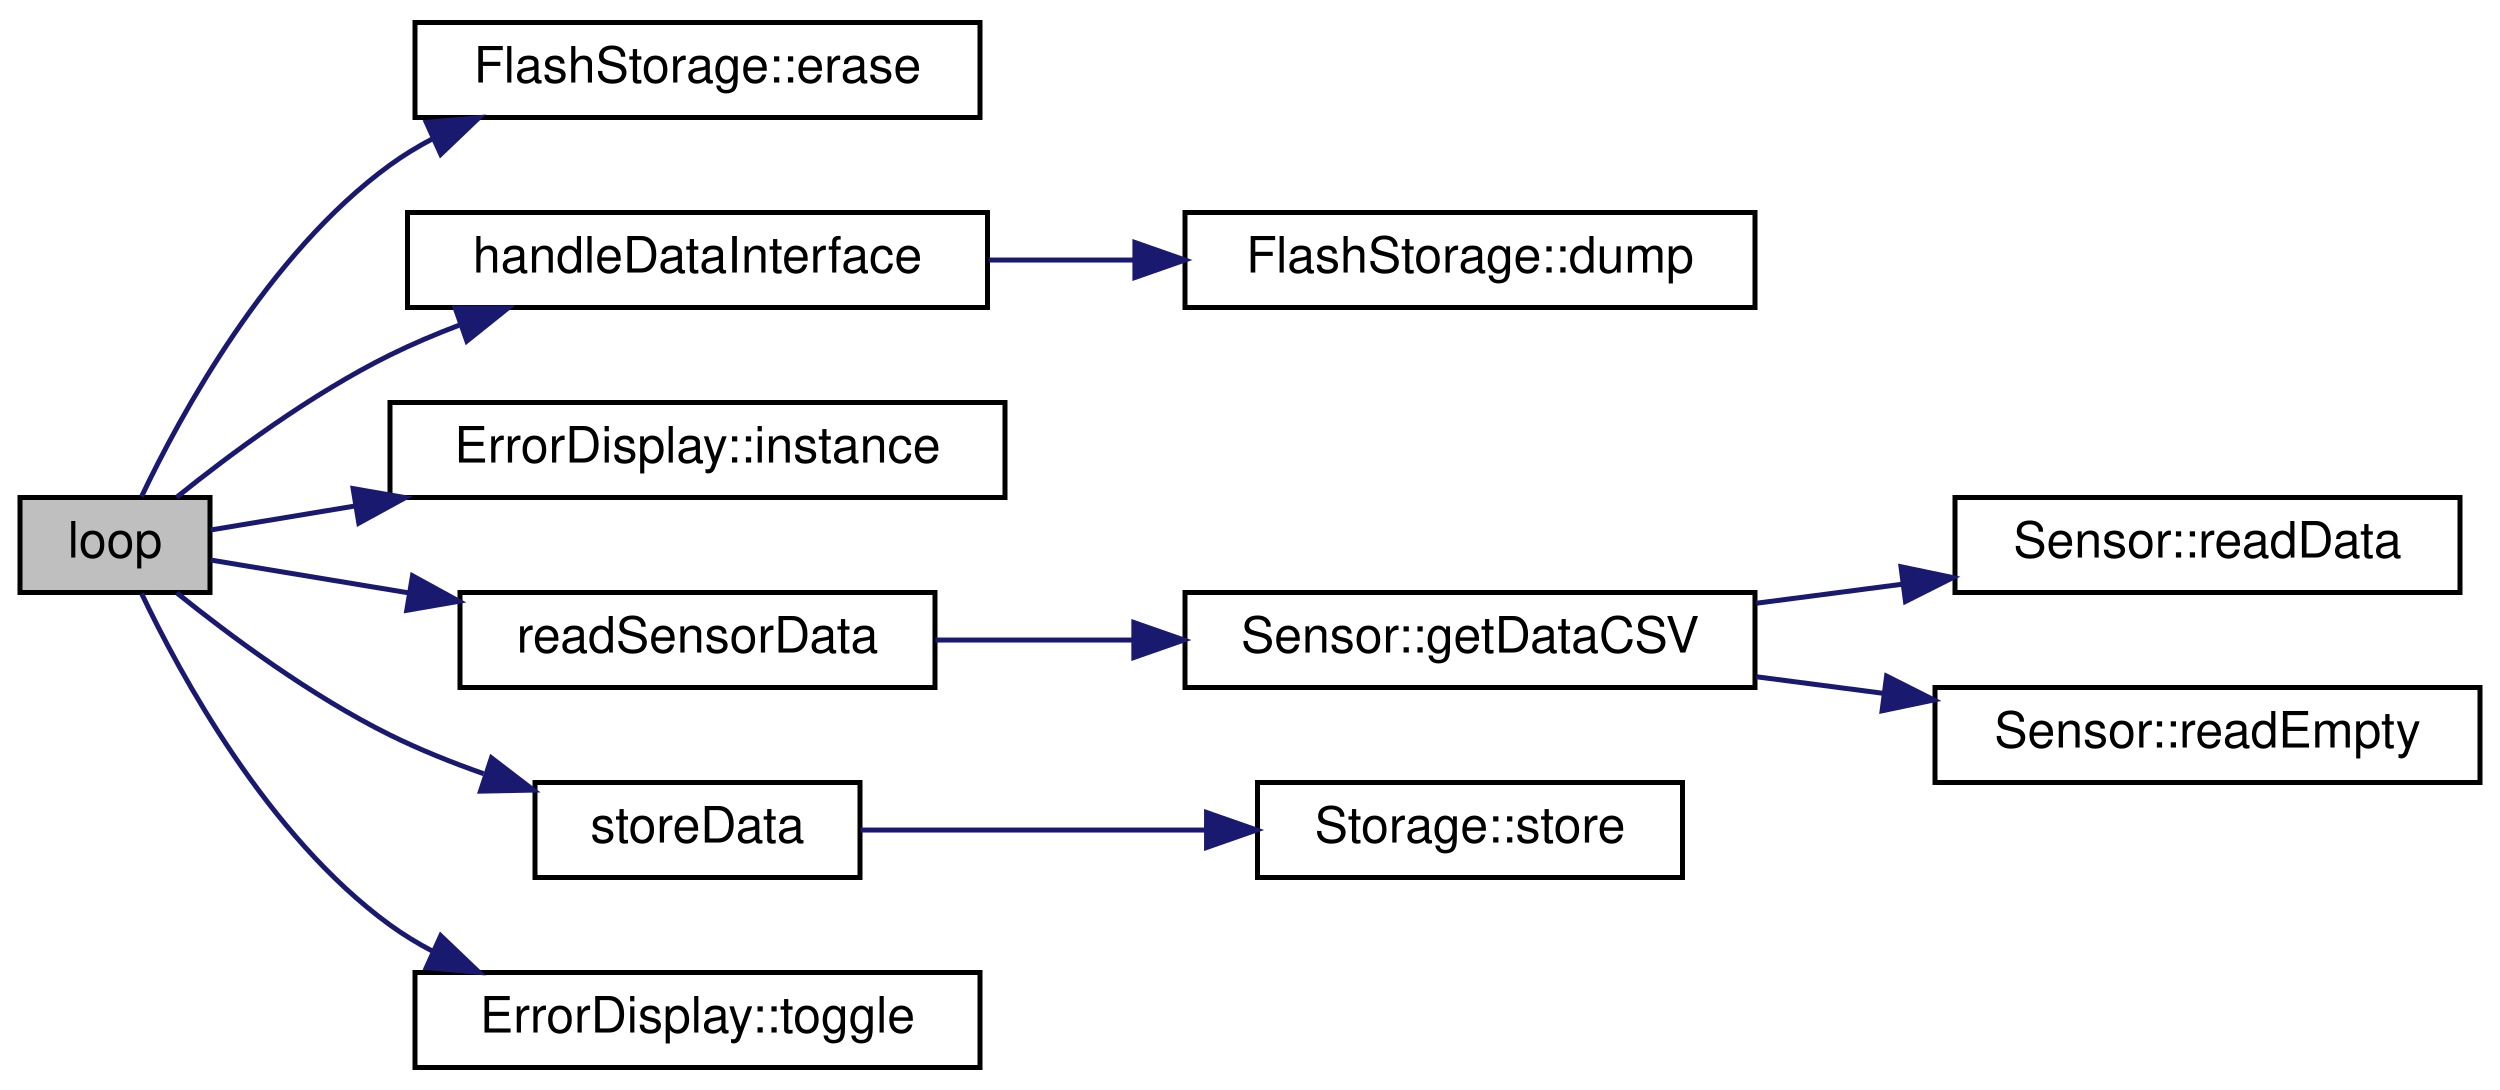
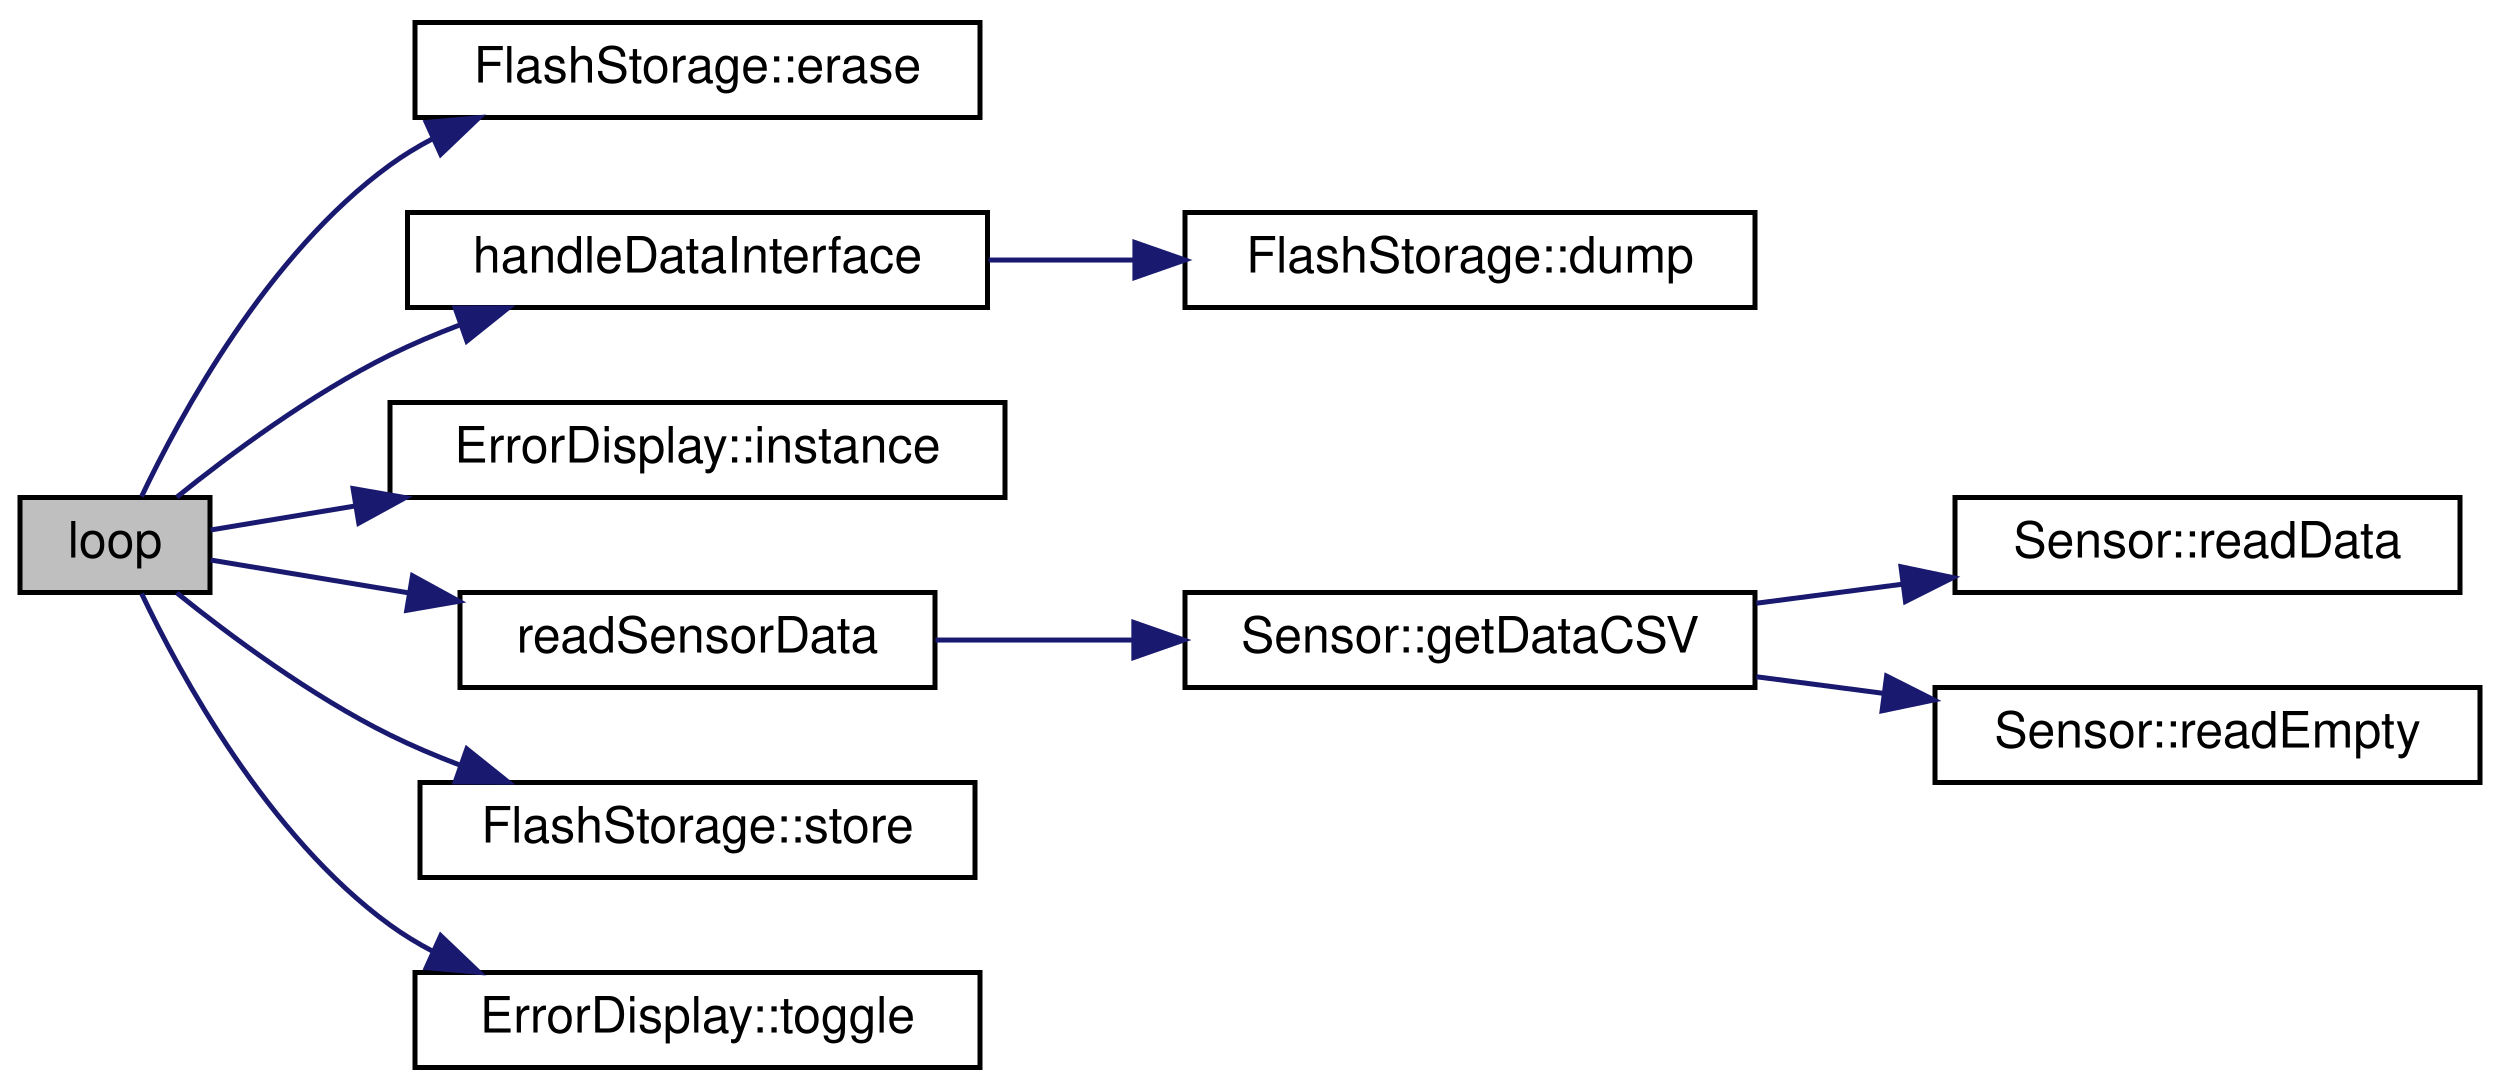
<svg xmlns="http://www.w3.org/2000/svg" xmlns:xlink="http://www.w3.org/1999/xlink" width="500pt" height="218pt" viewBox="0.00 0.00 500.00 218.00">
  <g id="graph0" class="graph" transform="scale(1 1) rotate(0) translate(4 214)">
    <g id="node1" class="node">
      <g id="a_node1">
        <a xlink:title="Loop for core 0, handling sensor reads.">
          <polygon fill="#bfbfbf" stroke="black" points="0,-95.5 0,-114.5 38,-114.5 38,-95.5 0,-95.5" />
          <text text-anchor="middle" x="19" y="-102.5" font-family="Helvetica,sans-Serif" font-size="10.00">loop</text>
        </a>
      </g>
    </g>
    <g id="node2" class="node">
      <g id="a_node2">
        <a xlink:href="classFlashStorage.html#ac2dd4e8b7b4a85d5820f4277d0fb6727" target="_top" xlink:title=" ">
          <polygon fill="none" stroke="black" points="79,-190.5 79,-209.5 192,-209.5 192,-190.5 79,-190.5" />
          <text text-anchor="middle" x="135.5" y="-197.5" font-family="Helvetica,sans-Serif" font-size="10.00">FlashStorage::erase</text>
        </a>
      </g>
    </g>
    <g id="edge1" class="edge">
      <path fill="none" stroke="midnightblue" d="M24.32,-114.71C31.99,-130.85 49.52,-163.2 74,-181 76.67,-182.94 79.55,-184.69 82.54,-186.26" />
      <polygon fill="midnightblue" stroke="midnightblue" points="81.26,-189.52 91.81,-190.47 84.15,-183.15 81.26,-189.52" />
    </g>
    <g id="node3" class="node">
      <g id="a_node3">
        <a xlink:href="main_8cpp.html#a222d3cef3e43d77865ecbd2f95edba3a" target="_top" xlink:title="Handles data interface mode for retrieving data from flash memory.">
          <polygon fill="none" stroke="black" points="77.5,-152.5 77.5,-171.5 193.5,-171.5 193.5,-152.5 77.5,-152.5" />
          <text text-anchor="middle" x="135.5" y="-159.5" font-family="Helvetica,sans-Serif" font-size="10.00">handleDataInterface</text>
        </a>
      </g>
    </g>
    <g id="edge2" class="edge">
      <path fill="none" stroke="midnightblue" d="M31.35,-114.57C41.85,-123.02 58.17,-135.18 74,-143 78.4,-145.17 83.09,-147.16 87.85,-148.97" />
      <polygon fill="midnightblue" stroke="midnightblue" points="87.04,-152.39 97.64,-152.42 89.37,-145.79 87.04,-152.39" />
    </g>
    <g id="node5" class="node">
      <g id="a_node5">
        <a xlink:href="classErrorDisplay.html#a164dea875d8b3215203e5d6f0076f237" target="_top" xlink:title="Accesses the only instance of ErrorDisplay (Singleton)">
          <polygon fill="none" stroke="black" points="74,-114.5 74,-133.5 197,-133.5 197,-114.5 74,-114.5" />
          <text text-anchor="middle" x="135.5" y="-121.5" font-family="Helvetica,sans-Serif" font-size="10.00">ErrorDisplay::instance</text>
        </a>
      </g>
    </g>
    <g id="edge4" class="edge">
      <path fill="none" stroke="midnightblue" d="M38.14,-108.01C46.3,-109.36 56.49,-111.06 67.16,-112.83" />
      <polygon fill="midnightblue" stroke="midnightblue" points="66.62,-116.28 77.06,-114.47 67.76,-109.38 66.62,-116.28" />
    </g>
    <g id="node6" class="node">
      <g id="a_node6">
        <a xlink:href="main_8cpp.html#a9db5e6113d9a0bd03a1b044059ae787b" target="_top" xlink:title="Read data from each verified Sensor.">
          <polygon fill="none" stroke="black" points="88,-76.5 88,-95.5 183,-95.5 183,-76.5 88,-76.5" />
          <text text-anchor="middle" x="135.5" y="-83.5" font-family="Helvetica,sans-Serif" font-size="10.00">readSensorData</text>
        </a>
      </g>
    </g>
    <g id="edge5" class="edge">
      <path fill="none" stroke="midnightblue" d="M38.14,-101.99C49,-100.19 63.46,-97.79 77.87,-95.4" />
      <polygon fill="midnightblue" stroke="midnightblue" points="78.5,-98.84 87.79,-93.75 77.35,-91.94 78.5,-98.84" />
    </g>
    <g id="node10" class="node">
      <g id="a_node10">
-         <a xlink:href="main_8cpp.html#a0f14b13edaa51207f1ff6752e4696ee7" target="_top" xlink:title="Sends data to each storage device, assumes storage devices take care of newline/data end themselves.">
-           <polygon fill="none" stroke="black" points="103,-38.5 103,-57.5 168,-57.5 168,-38.5 103,-38.5" />
-           <text text-anchor="middle" x="135.5" y="-45.5" font-family="Helvetica,sans-Serif" font-size="10.00">storeData</text>
+         <a xlink:href="classFlashStorage.html#a4890571487bb855dd72c050dc37a73f1" target="_top" xlink:title="Store data on flash.">
+           <polygon fill="none" stroke="black" points="80,-38.5 80,-57.5 191,-57.5 191,-38.5 80,-38.5" />
+           <text text-anchor="middle" x="135.5" y="-45.5" font-family="Helvetica,sans-Serif" font-size="10.00">FlashStorage::store</text>
        </a>
      </g>
    </g>
    <g id="edge9" class="edge">
-       <path fill="none" stroke="midnightblue" d="M31.35,-95.43C41.85,-86.98 58.17,-74.82 74,-67 79.89,-64.09 86.33,-61.5 92.74,-59.25" />
-       <polygon fill="midnightblue" stroke="midnightblue" points="94.29,-62.42 102.69,-55.98 92.1,-55.77 94.29,-62.42" />
+       <path fill="none" stroke="midnightblue" d="M31.35,-95.43C41.85,-86.98 58.17,-74.82 74,-67 78.4,-64.83 83.09,-62.84 87.85,-61.03" />
+       <polygon fill="midnightblue" stroke="midnightblue" points="89.37,-64.21 97.64,-57.58 87.04,-57.61 89.37,-64.21" />
    </g>
-     <g id="node12" class="node">
-       <g id="a_node12">
+     <g id="node11" class="node">
+       <g id="a_node11">
        <a xlink:href="classErrorDisplay.html#a493bde338b369414abffe90e0d49e93b" target="_top" xlink:title="Toggles the level of the error display.">
          <polygon fill="none" stroke="black" points="79,-0.5 79,-19.5 192,-19.5 192,-0.5 79,-0.5" />
          <text text-anchor="middle" x="135.5" y="-7.5" font-family="Helvetica,sans-Serif" font-size="10.00">ErrorDisplay::toggle</text>
        </a>
      </g>
    </g>
-     <g id="edge11" class="edge">
+     <g id="edge10" class="edge">
      <path fill="none" stroke="midnightblue" d="M24.32,-95.29C31.99,-79.15 49.52,-46.8 74,-29 76.67,-27.06 79.55,-25.31 82.54,-23.74" />
      <polygon fill="midnightblue" stroke="midnightblue" points="84.15,-26.85 91.81,-19.53 81.26,-20.48 84.15,-26.85" />
    </g>
    <g id="node4" class="node">
      <g id="a_node4">
        <a xlink:href="classFlashStorage.html#afffc9c3ffc2886608f7ebef3420a6069" target="_top" xlink:title=" ">
          <polygon fill="none" stroke="black" points="233,-152.5 233,-171.5 347,-171.5 347,-152.5 233,-152.5" />
          <text text-anchor="middle" x="290" y="-159.5" font-family="Helvetica,sans-Serif" font-size="10.00">FlashStorage::dump</text>
        </a>
      </g>
    </g>
    <g id="edge3" class="edge">
      <path fill="none" stroke="midnightblue" d="M193.72,-162C203.25,-162 213.21,-162 222.95,-162" />
      <polygon fill="midnightblue" stroke="midnightblue" points="222.98,-165.5 232.98,-162 222.98,-158.5 222.98,-165.5" />
    </g>
    <g id="node7" class="node">
      <g id="a_node7">
        <a xlink:href="classSensor.html#a2d5ecda6a046ddba40d0e37921226d2f" target="_top" xlink:title="Uses readData and readEmpty to get the data-filled or empty-celled CSV line for the sensor.">
          <polygon fill="none" stroke="black" points="233,-76.5 233,-95.5 347,-95.5 347,-76.5 233,-76.5" />
          <text text-anchor="middle" x="290" y="-83.5" font-family="Helvetica,sans-Serif" font-size="10.00">Sensor::getDataCSV</text>
        </a>
      </g>
    </g>
    <g id="edge6" class="edge">
      <path fill="none" stroke="midnightblue" d="M183.08,-86C195.58,-86 209.33,-86 222.67,-86" />
      <polygon fill="midnightblue" stroke="midnightblue" points="222.77,-89.5 232.77,-86 222.77,-82.5 222.77,-89.5" />
    </g>
    <g id="node8" class="node">
      <g id="a_node8">
        <a xlink:href="classSensor.html#a56153cab066abc01692301d11965f9b8" target="_top" xlink:title="Returns the collected data from the sensor in CSV format.">
          <polygon fill="none" stroke="black" points="387,-95.5 387,-114.5 488,-114.5 488,-95.5 387,-95.5" />
          <text text-anchor="middle" x="437.5" y="-102.5" font-family="Helvetica,sans-Serif" font-size="10.00">Sensor::readData</text>
        </a>
      </g>
    </g>
    <g id="edge7" class="edge">
      <path fill="none" stroke="midnightblue" d="M347.25,-93.35C356.87,-94.6 366.89,-95.91 376.6,-97.18" />
      <polygon fill="midnightblue" stroke="midnightblue" points="376.2,-100.65 386.57,-98.48 377.1,-93.71 376.2,-100.65" />
    </g>
    <g id="node9" class="node">
      <g id="a_node9">
        <a xlink:href="classSensor.html#a62d72a2f81422ac2d2fa8ae86ba08571" target="_top" xlink:title="Returns CSV line in the same format as readData() but with &quot;-&quot; instead of data.">
          <polygon fill="none" stroke="black" points="383,-57.5 383,-76.5 492,-76.5 492,-57.5 383,-57.5" />
          <text text-anchor="middle" x="437.5" y="-64.5" font-family="Helvetica,sans-Serif" font-size="10.00">Sensor::readEmpty</text>
        </a>
      </g>
    </g>
    <g id="edge8" class="edge">
      <path fill="none" stroke="midnightblue" d="M347.25,-78.65C355.55,-77.57 364.16,-76.45 372.6,-75.34" />
      <polygon fill="midnightblue" stroke="midnightblue" points="373.32,-78.78 382.78,-74.01 372.42,-71.84 373.32,-78.78" />
    </g>
-     <g id="node11" class="node">
-       <g id="a_node11">
-         <a xlink:href="classStorage.html#a08674ceb4404690065b1cf39963eb5a3" target="_top" xlink:title="Send data to storage device.">
-           <polygon fill="none" stroke="black" points="247.5,-38.5 247.5,-57.5 332.5,-57.5 332.5,-38.5 247.5,-38.5" />
-           <text text-anchor="middle" x="290" y="-45.5" font-family="Helvetica,sans-Serif" font-size="10.00">Storage::store</text>
-         </a>
-       </g>
-     </g>
-     <g id="edge10" class="edge">
-       <path fill="none" stroke="midnightblue" d="M168.1,-48C188,-48 214.16,-48 237.05,-48" />
-       <polygon fill="midnightblue" stroke="midnightblue" points="237.31,-51.5 247.31,-48 237.31,-44.5 237.31,-51.5" />
-     </g>
  </g>
</svg>
